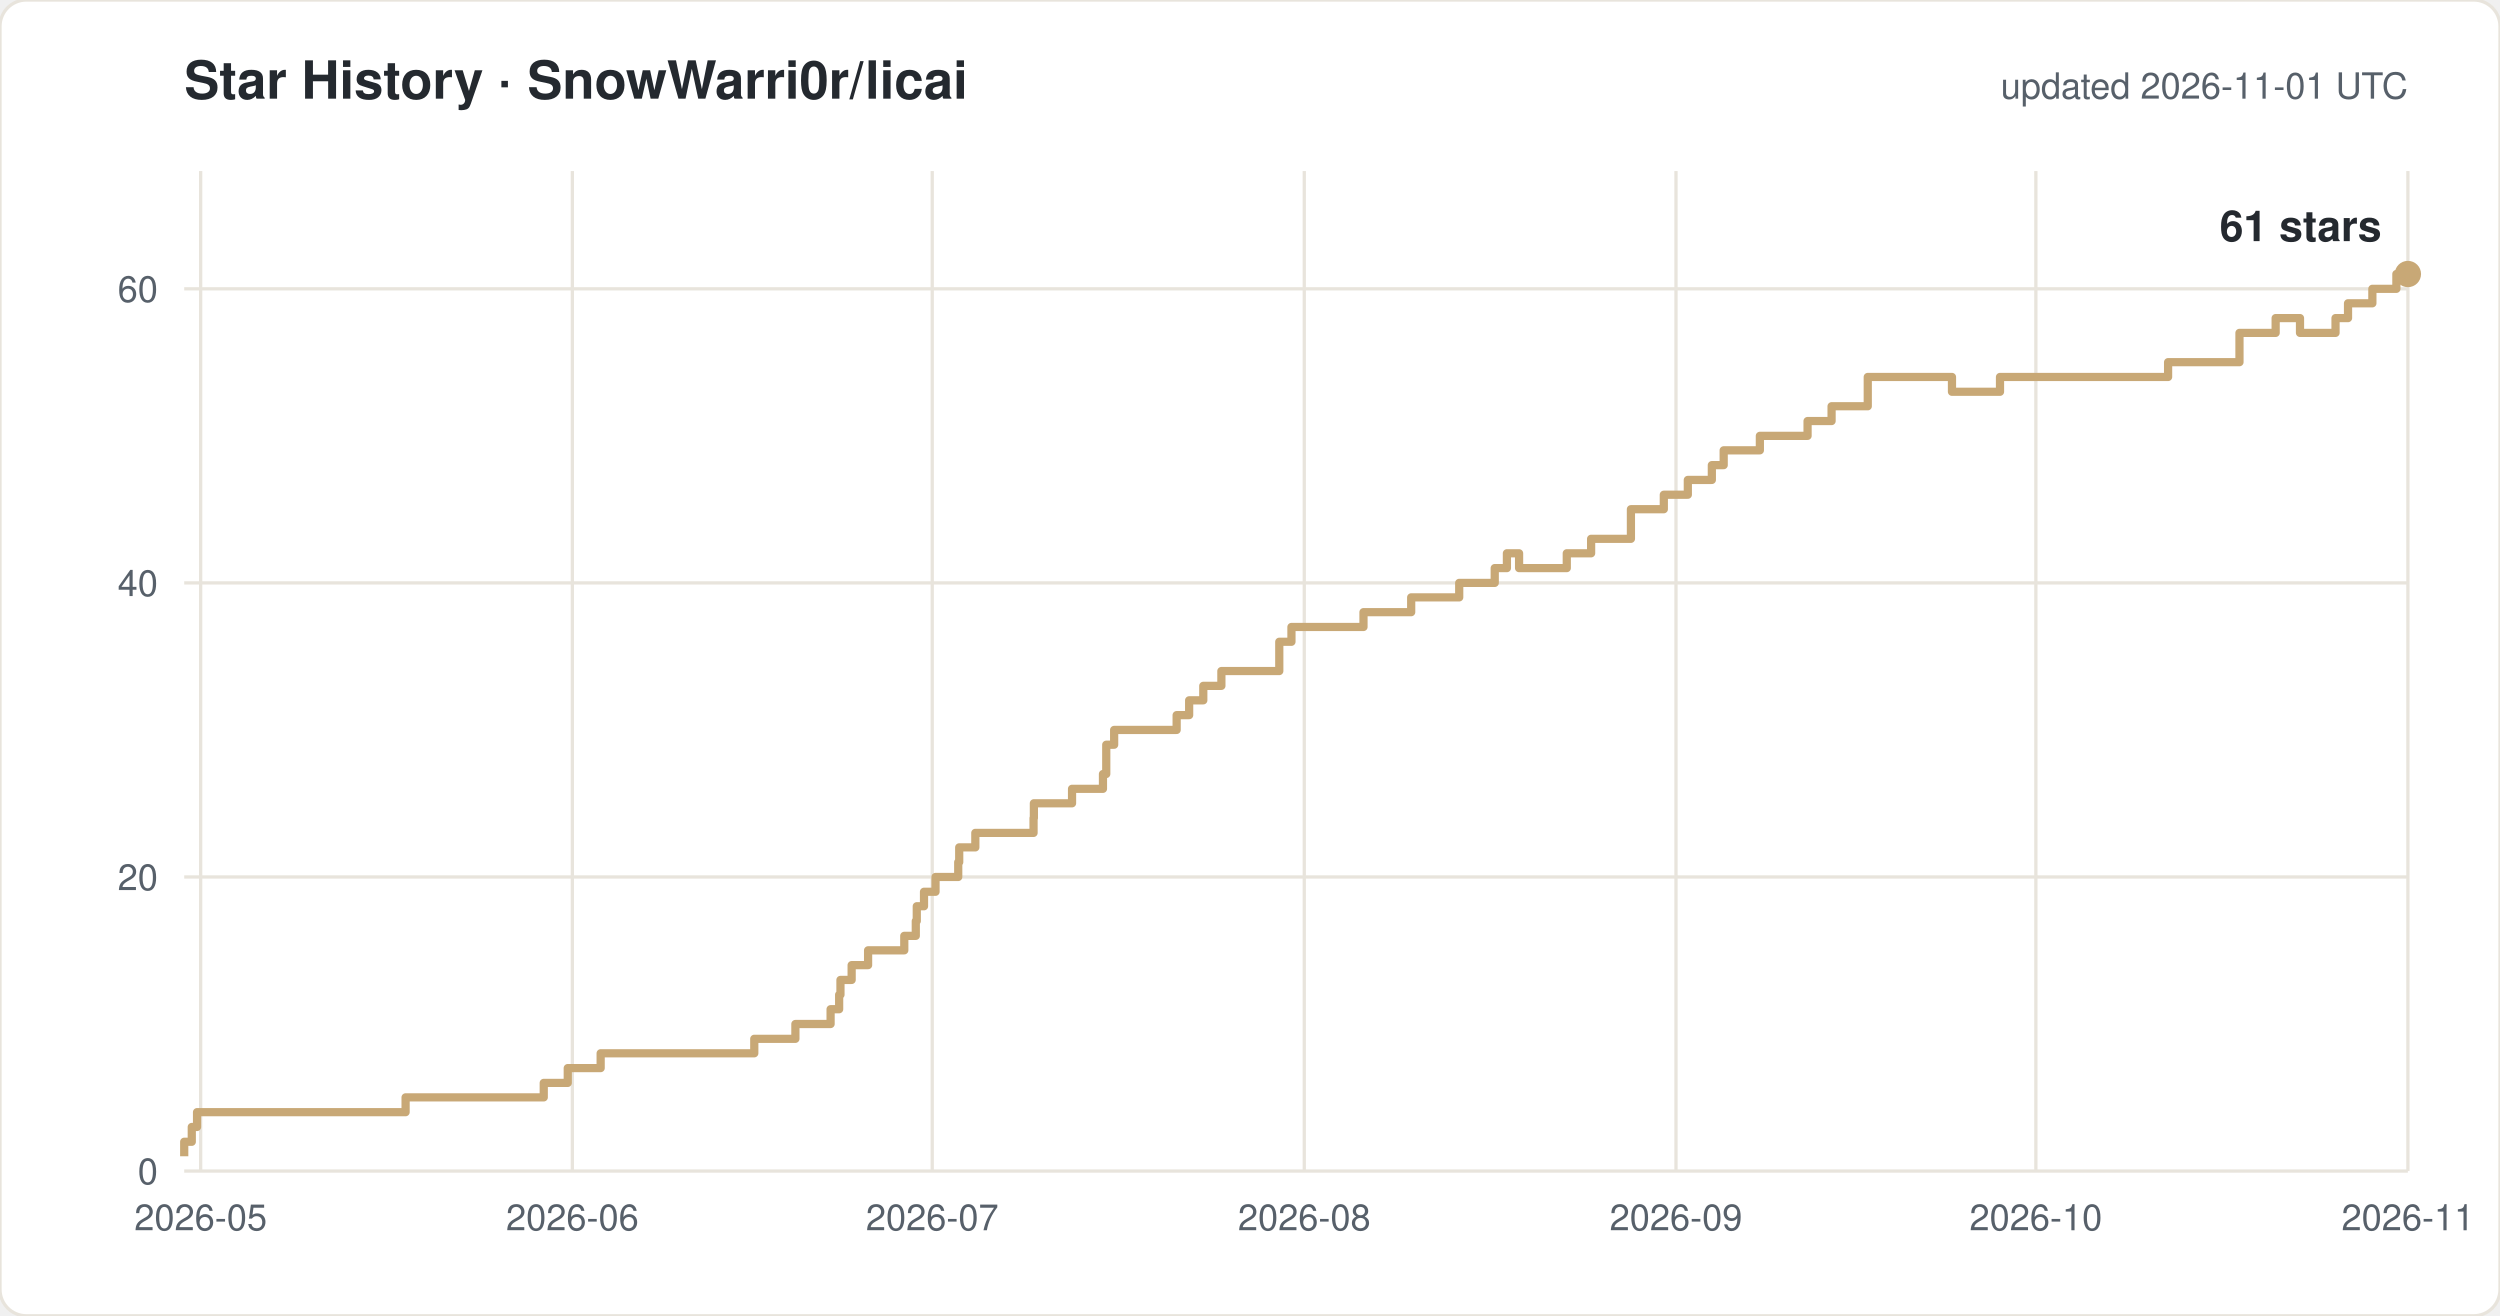
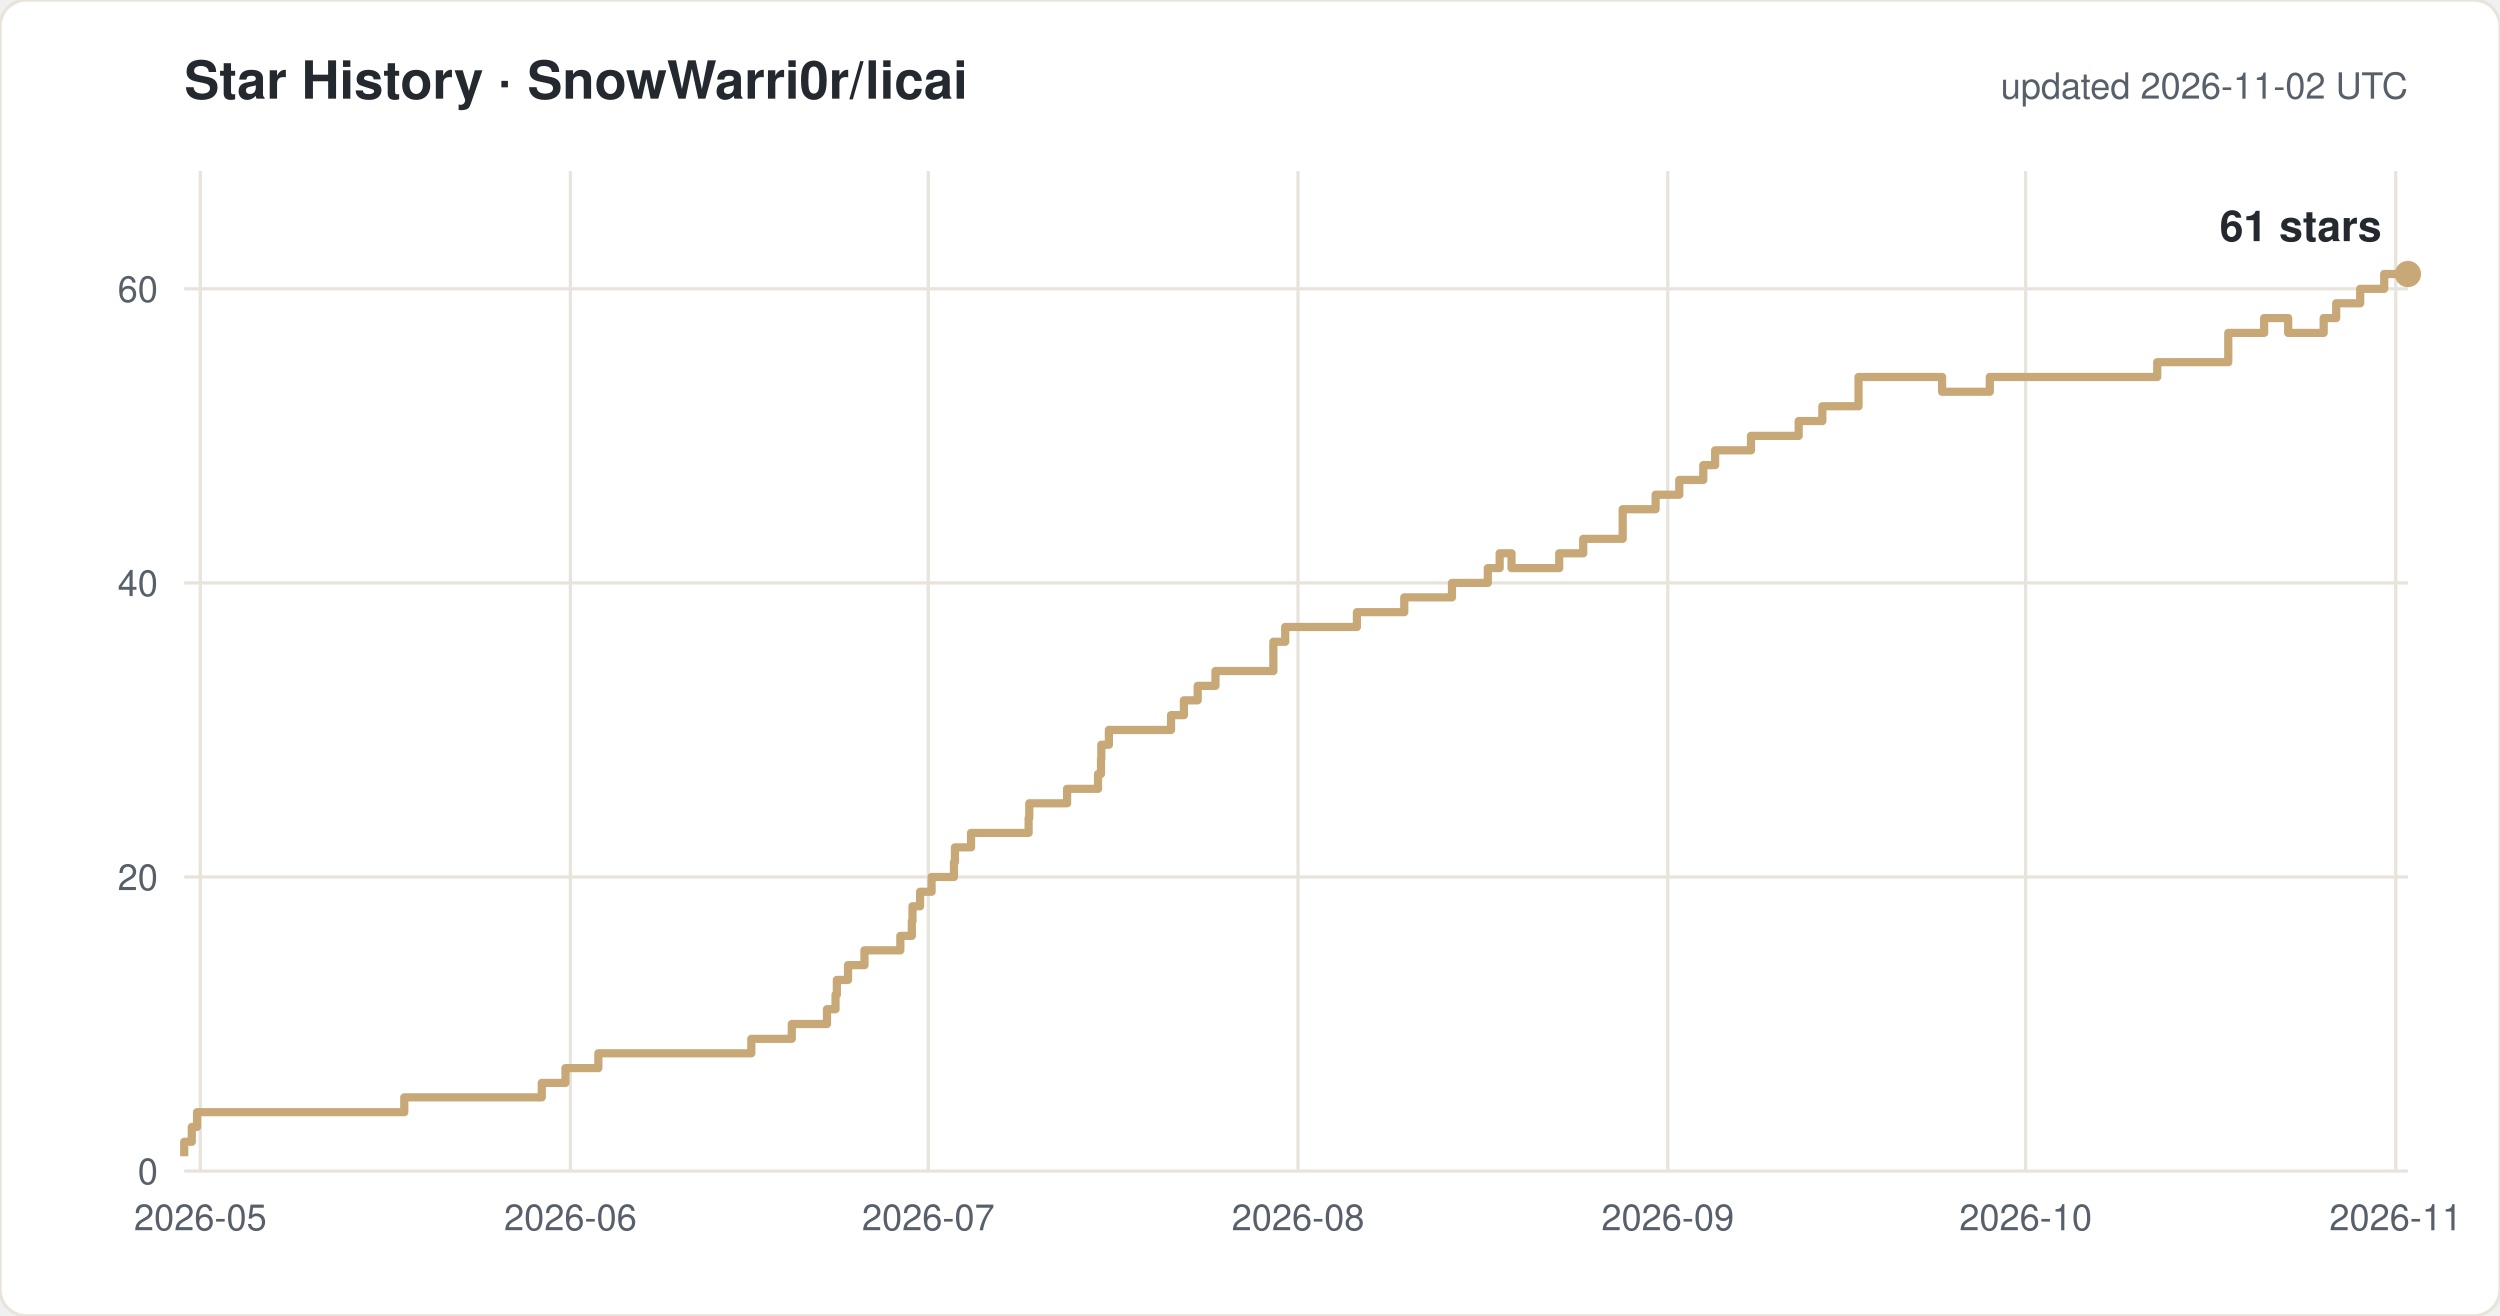
<svg xmlns="http://www.w3.org/2000/svg" width="760" height="400" viewBox="0 0 760 400" font-family="-apple-system,Segoe UI,Helvetica,Arial,sans-serif">
  <rect width="760" height="400" rx="8" fill="#ffffff" stroke="#e8e4dc" />
  <text x="56" y="30" font-size="16" font-weight="600" fill="#24292f">Star History · SnowWarri0r/licai</text>
-   <text x="732" y="30" font-size="11" fill="#57606a" text-anchor="end">updated 2026-11-01 UTC</text>
+   <text x="732" y="30" font-size="11" fill="#57606a" text-anchor="end">updated 2026-11-02 UTC</text>
  <line x1="56" y1="356.0" x2="732" y2="356.0" stroke="#e8e4dc" />
  <text x="48" y="360.0" font-size="11" fill="#57606a" text-anchor="end">0</text>
  <line x1="56" y1="266.6" x2="732" y2="266.6" stroke="#e8e4dc" />
  <text x="48" y="270.6" font-size="11" fill="#57606a" text-anchor="end">20</text>
  <line x1="56" y1="177.2" x2="732" y2="177.2" stroke="#e8e4dc" />
  <text x="48" y="181.2" font-size="11" fill="#57606a" text-anchor="end">40</text>
  <line x1="56" y1="87.8" x2="732" y2="87.8" stroke="#e8e4dc" />
  <text x="48" y="91.8" font-size="11" fill="#57606a" text-anchor="end">60</text>
-   <line x1="61.0" y1="52" x2="61.0" y2="356" stroke="#e8e4dc" />
-   <text x="61.0" y="374" font-size="11" fill="#57606a" text-anchor="middle">2026-05</text>
-   <line x1="174.0" y1="52" x2="174.0" y2="356" stroke="#e8e4dc" />
-   <text x="174.0" y="374" font-size="11" fill="#57606a" text-anchor="middle">2026-06</text>
-   <line x1="283.4" y1="52" x2="283.4" y2="356" stroke="#e8e4dc" />
-   <text x="283.4" y="374" font-size="11" fill="#57606a" text-anchor="middle">2026-07</text>
-   <line x1="396.5" y1="52" x2="396.5" y2="356" stroke="#e8e4dc" />
-   <text x="396.5" y="374" font-size="11" fill="#57606a" text-anchor="middle">2026-08</text>
-   <line x1="509.5" y1="52" x2="509.5" y2="356" stroke="#e8e4dc" />
-   <text x="509.5" y="374" font-size="11" fill="#57606a" text-anchor="middle">2026-09</text>
-   <line x1="618.9" y1="52" x2="618.9" y2="356" stroke="#e8e4dc" />
-   <text x="618.9" y="374" font-size="11" fill="#57606a" text-anchor="middle">2026-10</text>
-   <line x1="732.0" y1="52" x2="732.0" y2="356" stroke="#e8e4dc" />
-   <text x="732.0" y="374" font-size="11" fill="#57606a" text-anchor="middle">2026-11</text>
-   <path d="M 56.0 351.5 H 56.0 V 347.1 H 58.3 V 342.6 H 59.9 V 338.1 H 123.3 V 333.6 H 165.3 V 329.2 H 172.6 V 324.7 H 182.6 V 320.2 H 229.3 V 315.8 H 241.8 V 311.3 H 252.5 V 306.8 H 255.1 V 302.4 H 255.5 V 297.9 H 258.9 V 293.4 H 263.9 V 288.9 H 274.9 V 284.5 H 278.4 V 280.0 H 278.7 V 275.5 H 280.9 V 271.1 H 284.4 V 266.6 H 291.3 V 262.1 H 291.6 V 257.6 H 296.5 V 253.2 H 314.2 V 248.7 H 314.3 V 244.2 H 325.9 V 239.8 H 335.3 V 235.3 H 336.3 V 230.8 H 336.3 V 226.4 H 338.7 V 221.9 H 357.7 V 217.4 H 361.5 V 212.9 H 365.8 V 208.5 H 371.3 V 204.0 H 388.9 V 195.1 H 392.6 V 190.6 H 414.5 V 186.1 H 429.0 V 181.6 H 443.6 V 177.2 H 454.4 V 172.7 H 458.1 V 168.2 H 461.8 V 172.7 H 476.3 V 168.2 H 483.7 V 163.8 H 495.8 V 154.8 H 505.8 V 150.4 H 513.1 V 145.9 H 520.4 V 141.4 H 524.0 V 136.9 H 535.0 V 132.5 H 549.5 V 128.0 H 556.8 V 123.5 H 567.8 V 114.6 H 593.4 V 119.1 H 608.0 V 114.6 H 659.1 V 110.1 H 680.8 V 101.2 H 691.8 V 96.7 H 699.2 V 101.2 H 710.0 V 96.7 H 713.8 V 92.2 H 721.2 V 87.8 H 728.5 V 83.3 H 732.0" fill="none" stroke="#c8a876" stroke-width="2.5" stroke-linejoin="round" />
+   <line x1="60.9" y1="52" x2="60.9" y2="356" stroke="#e8e4dc" />
+   <text x="60.9" y="374" font-size="11" fill="#57606a" text-anchor="middle">2026-05</text>
+   <line x1="173.4" y1="52" x2="173.4" y2="356" stroke="#e8e4dc" />
+   <text x="173.4" y="374" font-size="11" fill="#57606a" text-anchor="middle">2026-06</text>
+   <line x1="282.2" y1="52" x2="282.2" y2="356" stroke="#e8e4dc" />
+   <text x="282.2" y="374" font-size="11" fill="#57606a" text-anchor="middle">2026-07</text>
+   <line x1="394.6" y1="52" x2="394.6" y2="356" stroke="#e8e4dc" />
+   <text x="394.6" y="374" font-size="11" fill="#57606a" text-anchor="middle">2026-08</text>
+   <line x1="507.0" y1="52" x2="507.0" y2="356" stroke="#e8e4dc" />
+   <text x="507.0" y="374" font-size="11" fill="#57606a" text-anchor="middle">2026-09</text>
+   <line x1="615.8" y1="52" x2="615.8" y2="356" stroke="#e8e4dc" />
+   <text x="615.8" y="374" font-size="11" fill="#57606a" text-anchor="middle">2026-10</text>
+   <line x1="728.3" y1="52" x2="728.3" y2="356" stroke="#e8e4dc" />
+   <text x="728.3" y="374" font-size="11" fill="#57606a" text-anchor="middle">2026-11</text>
+   <path d="M 56.0 351.5 H 56.0 V 347.1 H 58.3 V 342.6 H 59.9 V 338.1 H 122.9 V 333.6 H 164.7 V 329.2 H 171.9 V 324.7 H 181.9 V 320.2 H 228.4 V 315.8 H 240.7 V 311.3 H 251.4 V 306.8 H 254.0 V 302.4 H 254.4 V 297.9 H 257.8 V 293.4 H 262.8 V 288.9 H 273.7 V 284.5 H 277.2 V 280.0 H 277.4 V 275.5 H 279.7 V 271.1 H 283.2 V 266.6 H 290.0 V 262.1 H 290.3 V 257.6 H 295.2 V 253.2 H 312.7 V 248.7 H 312.9 V 244.2 H 324.4 V 239.8 H 333.8 V 235.3 H 334.7 V 230.8 H 334.8 V 226.4 H 337.1 V 221.9 H 356.0 V 217.4 H 359.9 V 212.9 H 364.1 V 208.5 H 369.5 V 204.0 H 387.1 V 195.1 H 390.7 V 190.6 H 412.5 V 186.1 H 426.9 V 181.6 H 441.4 V 177.2 H 452.3 V 172.7 H 455.9 V 168.2 H 459.5 V 172.7 H 474.0 V 168.2 H 481.3 V 163.8 H 493.3 V 154.8 H 503.3 V 150.4 H 510.5 V 145.9 H 517.8 V 141.4 H 521.4 V 136.9 H 532.3 V 132.5 H 546.8 V 128.0 H 554.0 V 123.5 H 565.0 V 114.6 H 590.4 V 119.1 H 604.9 V 114.6 H 655.8 V 110.1 H 677.4 V 101.2 H 688.3 V 96.7 H 695.6 V 101.2 H 706.4 V 96.7 H 710.2 V 92.2 H 717.5 V 87.8 H 724.8 V 83.3 H 732.0" fill="none" stroke="#c8a876" stroke-width="2.5" stroke-linejoin="round" />
  <circle cx="732.0" cy="83.3" r="4" fill="#c8a876" />
  <text x="724.0" y="73.3" font-size="13" font-weight="600" fill="#24292f" text-anchor="end">61 stars</text>
</svg>
